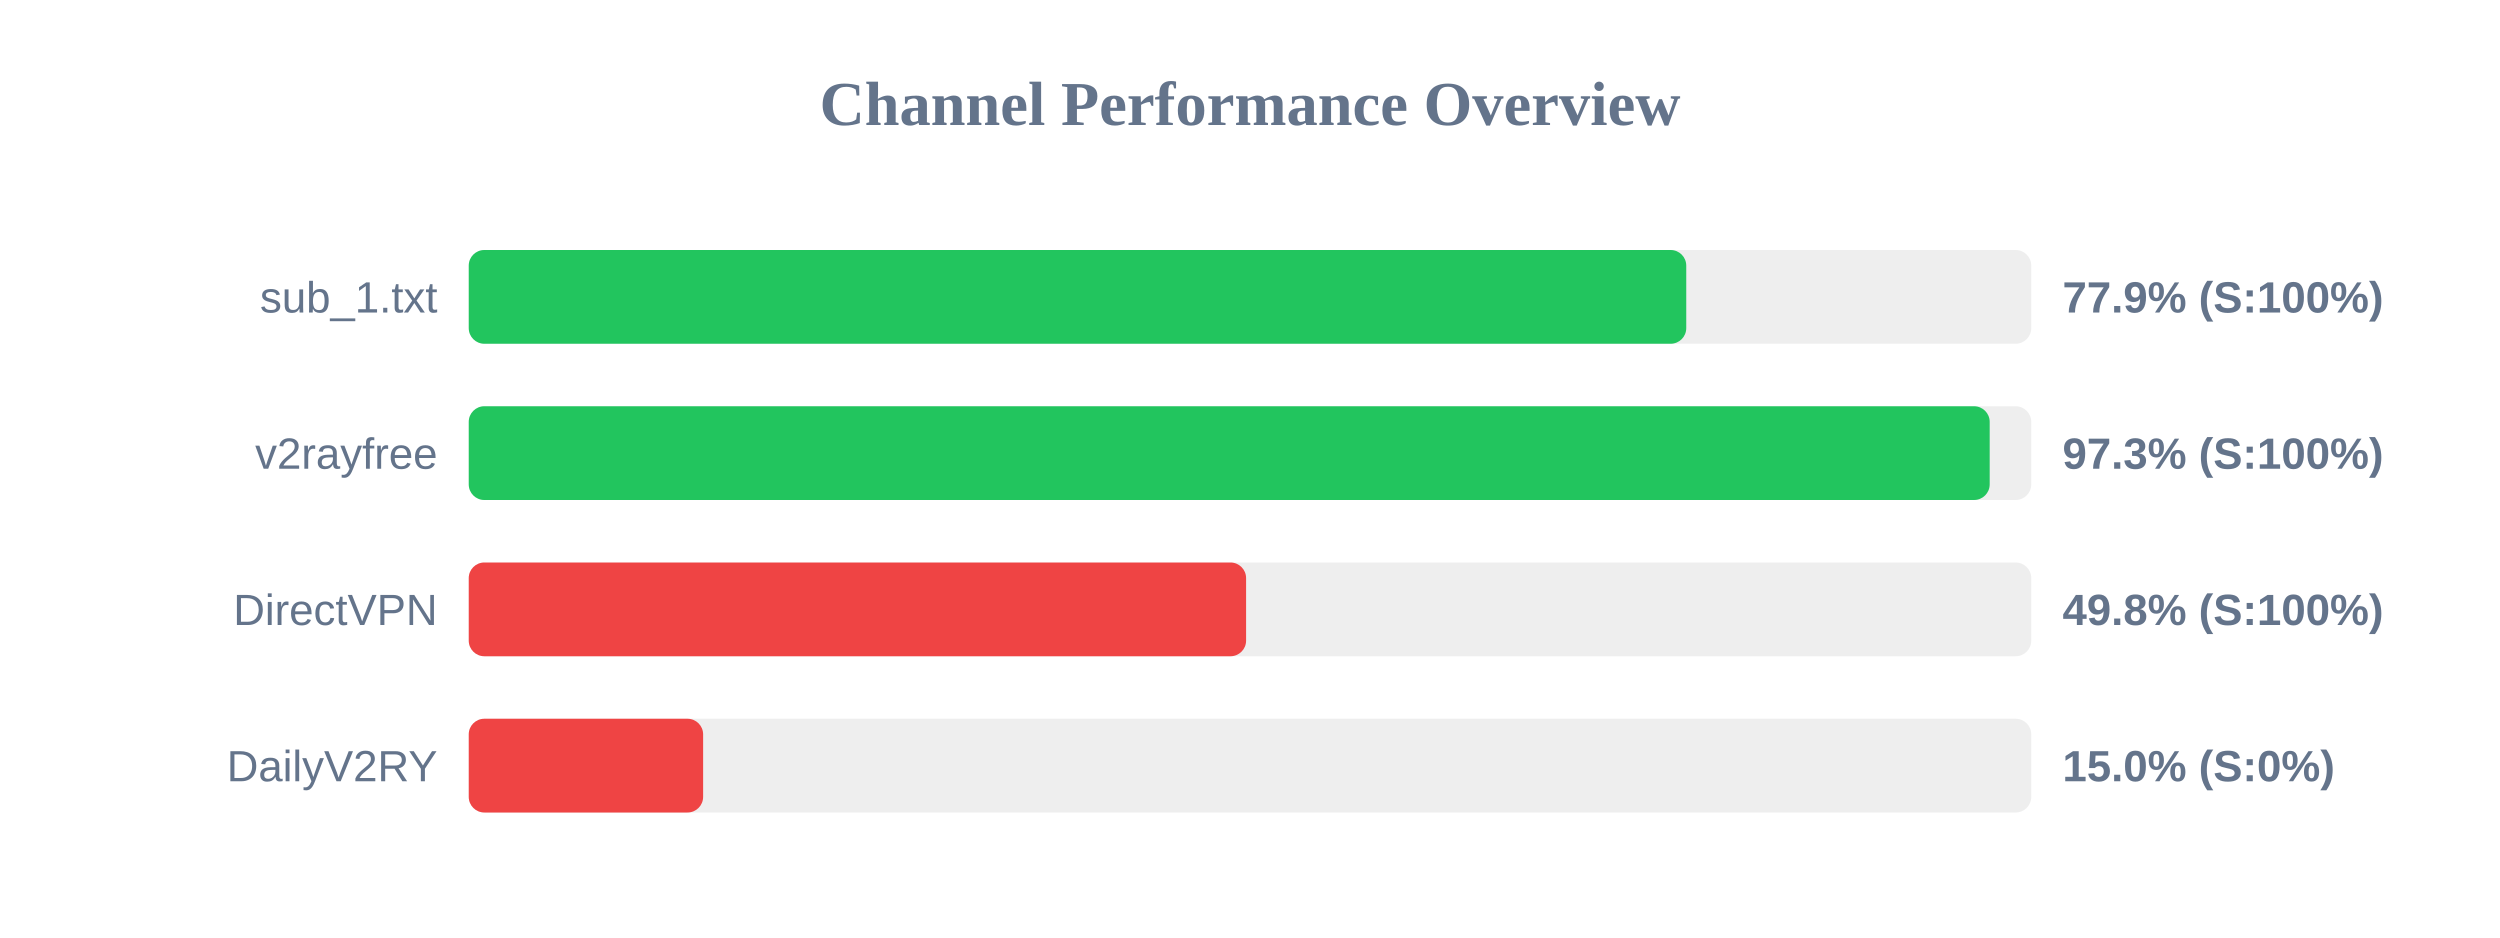
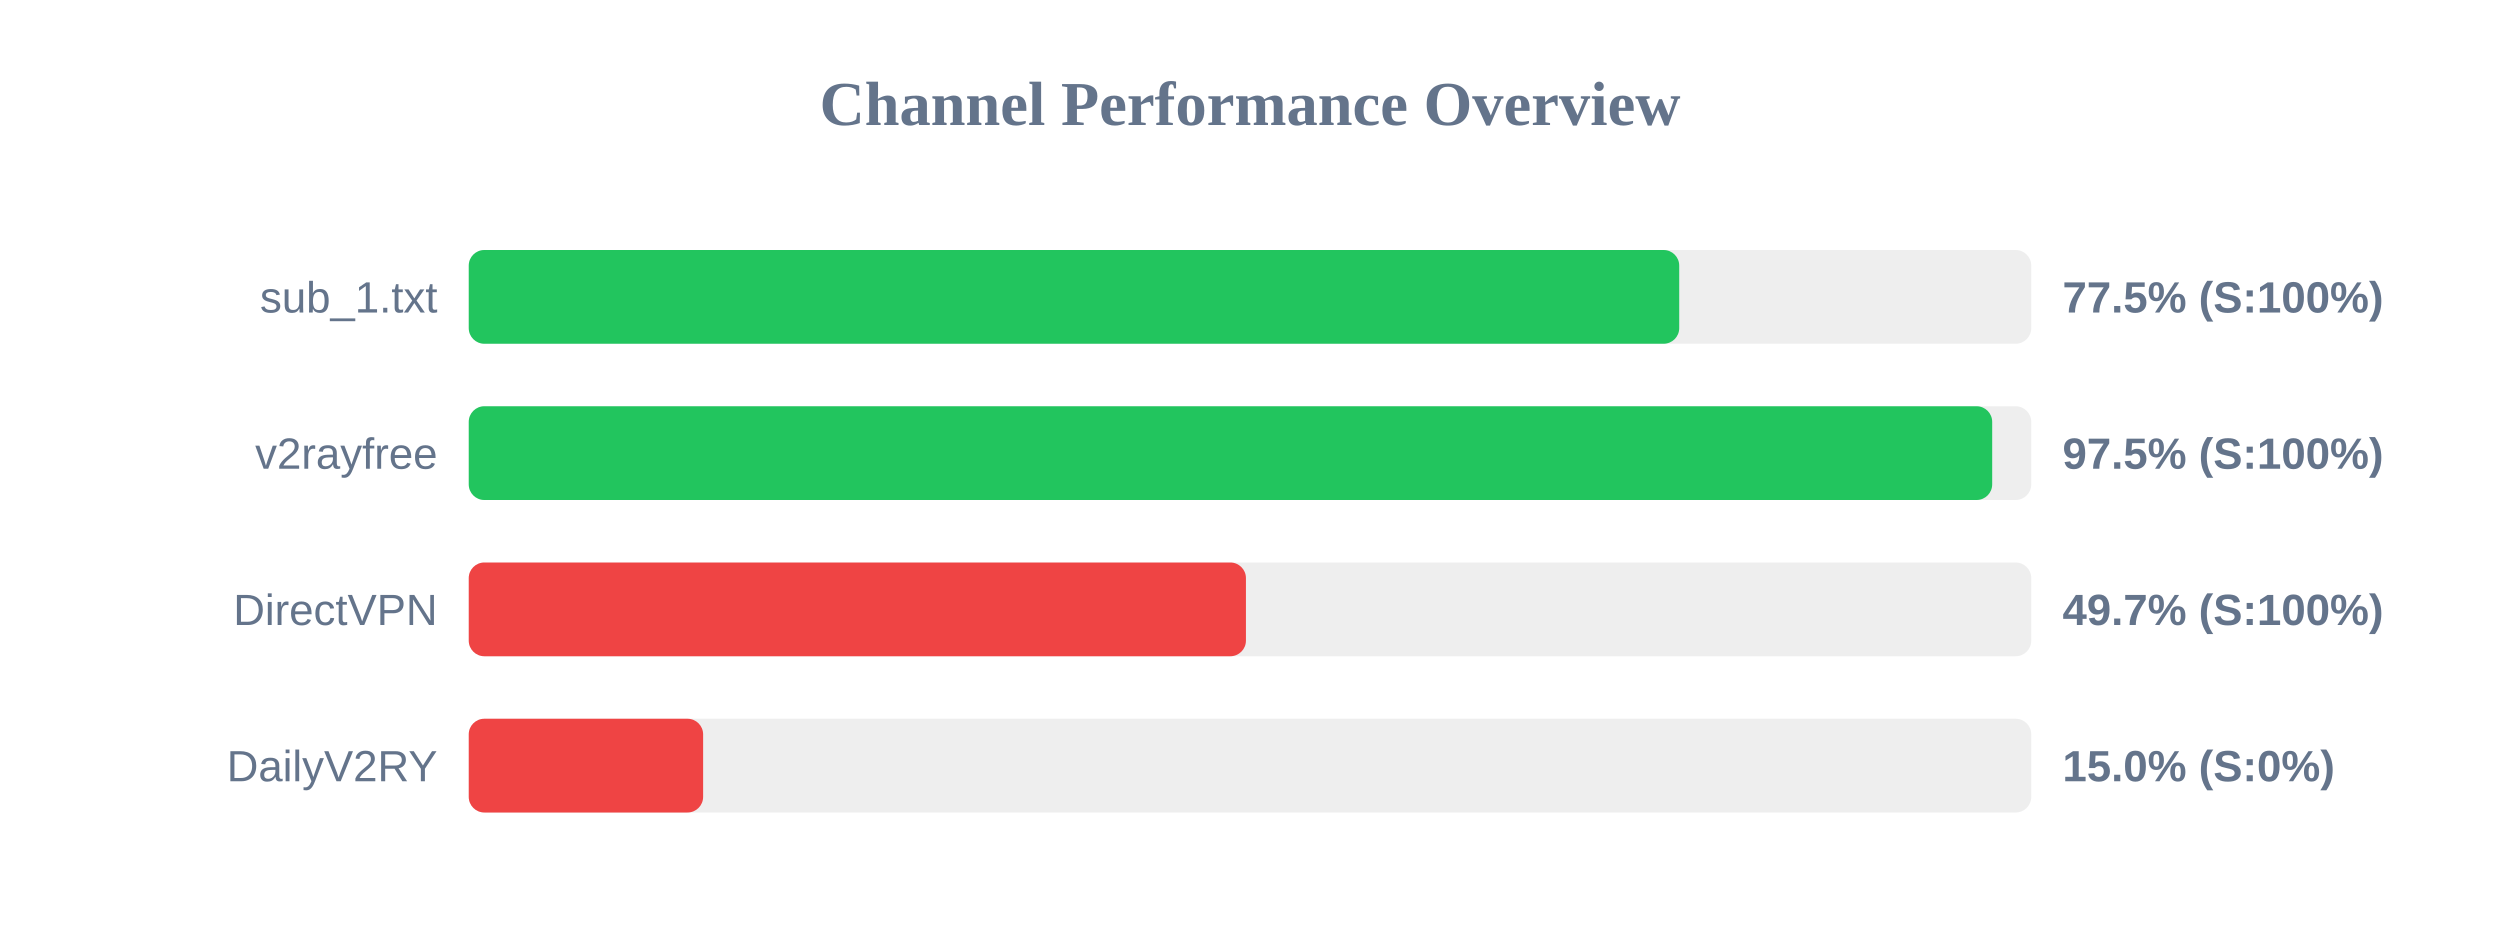
<svg xmlns="http://www.w3.org/2000/svg" width="800" height="300" version="1.1">
  <style>
        .row { font: 14px Arial; fill: #64748b; }
        .score { font: bold 14px Arial; fill: #64748b; }
    </style>
  <text x="400" y="40" text-anchor="middle" font-size="20px" font-weight="bold" fill="#64748b">Channel Performance Overview</text>
  <rect x="150" y="80" width="500" height="30" fill="#eee" rx="5" />
-   <rect x="150" y="80" width="389.6" height="30" fill="#22c55e" rx="5" />
+   <rect x="150" y="80" width="387.35" height="30" fill="#22c55e" rx="5" />
  <text x="140" y="100" text-anchor="end" class="row">sub_1.txt</text>
-   <text x="660" y="100" text-anchor="start" class="score">77.9% (S:100%)</text>
+   <text x="660" y="100" text-anchor="start" class="score">77.5% (S:100%)</text>
  <rect x="150" y="130" width="500" height="30" fill="#eee" rx="5" />
-   <rect x="150" y="130" width="486.7" height="30" fill="#22c55e" rx="5" />
+   <rect x="150" y="130" width="487.5" height="30" fill="#22c55e" rx="5" />
  <text x="140" y="150" text-anchor="end" class="row">v2rayfree</text>
-   <text x="660" y="150" text-anchor="start" class="score">97.3% (S:100%)</text>
+   <text x="660" y="150" text-anchor="start" class="score">97.5% (S:100%)</text>
  <rect x="150" y="180" width="500" height="30" fill="#eee" rx="5" />
-   <rect x="150" y="180" width="248.75" height="30" fill="#ef4444" rx="5" />
+   <rect x="150" y="180" width="248.7" height="30" fill="#ef4444" rx="5" />
  <text x="140" y="200" text-anchor="end" class="row">DirectVPN</text>
-   <text x="660" y="200" text-anchor="start" class="score">49.8% (S:100%)</text>
+   <text x="660" y="200" text-anchor="start" class="score">49.7% (S:100%)</text>
  <rect x="150" y="230" width="500" height="30" fill="#eee" rx="5" />
  <rect x="150" y="230" width="75.0" height="30" fill="#ef4444" rx="5" />
  <text x="140" y="250" text-anchor="end" class="row">DailyV2RY</text>
  <text x="660" y="250" text-anchor="start" class="score">15.0% (S:0%)</text>
</svg>
